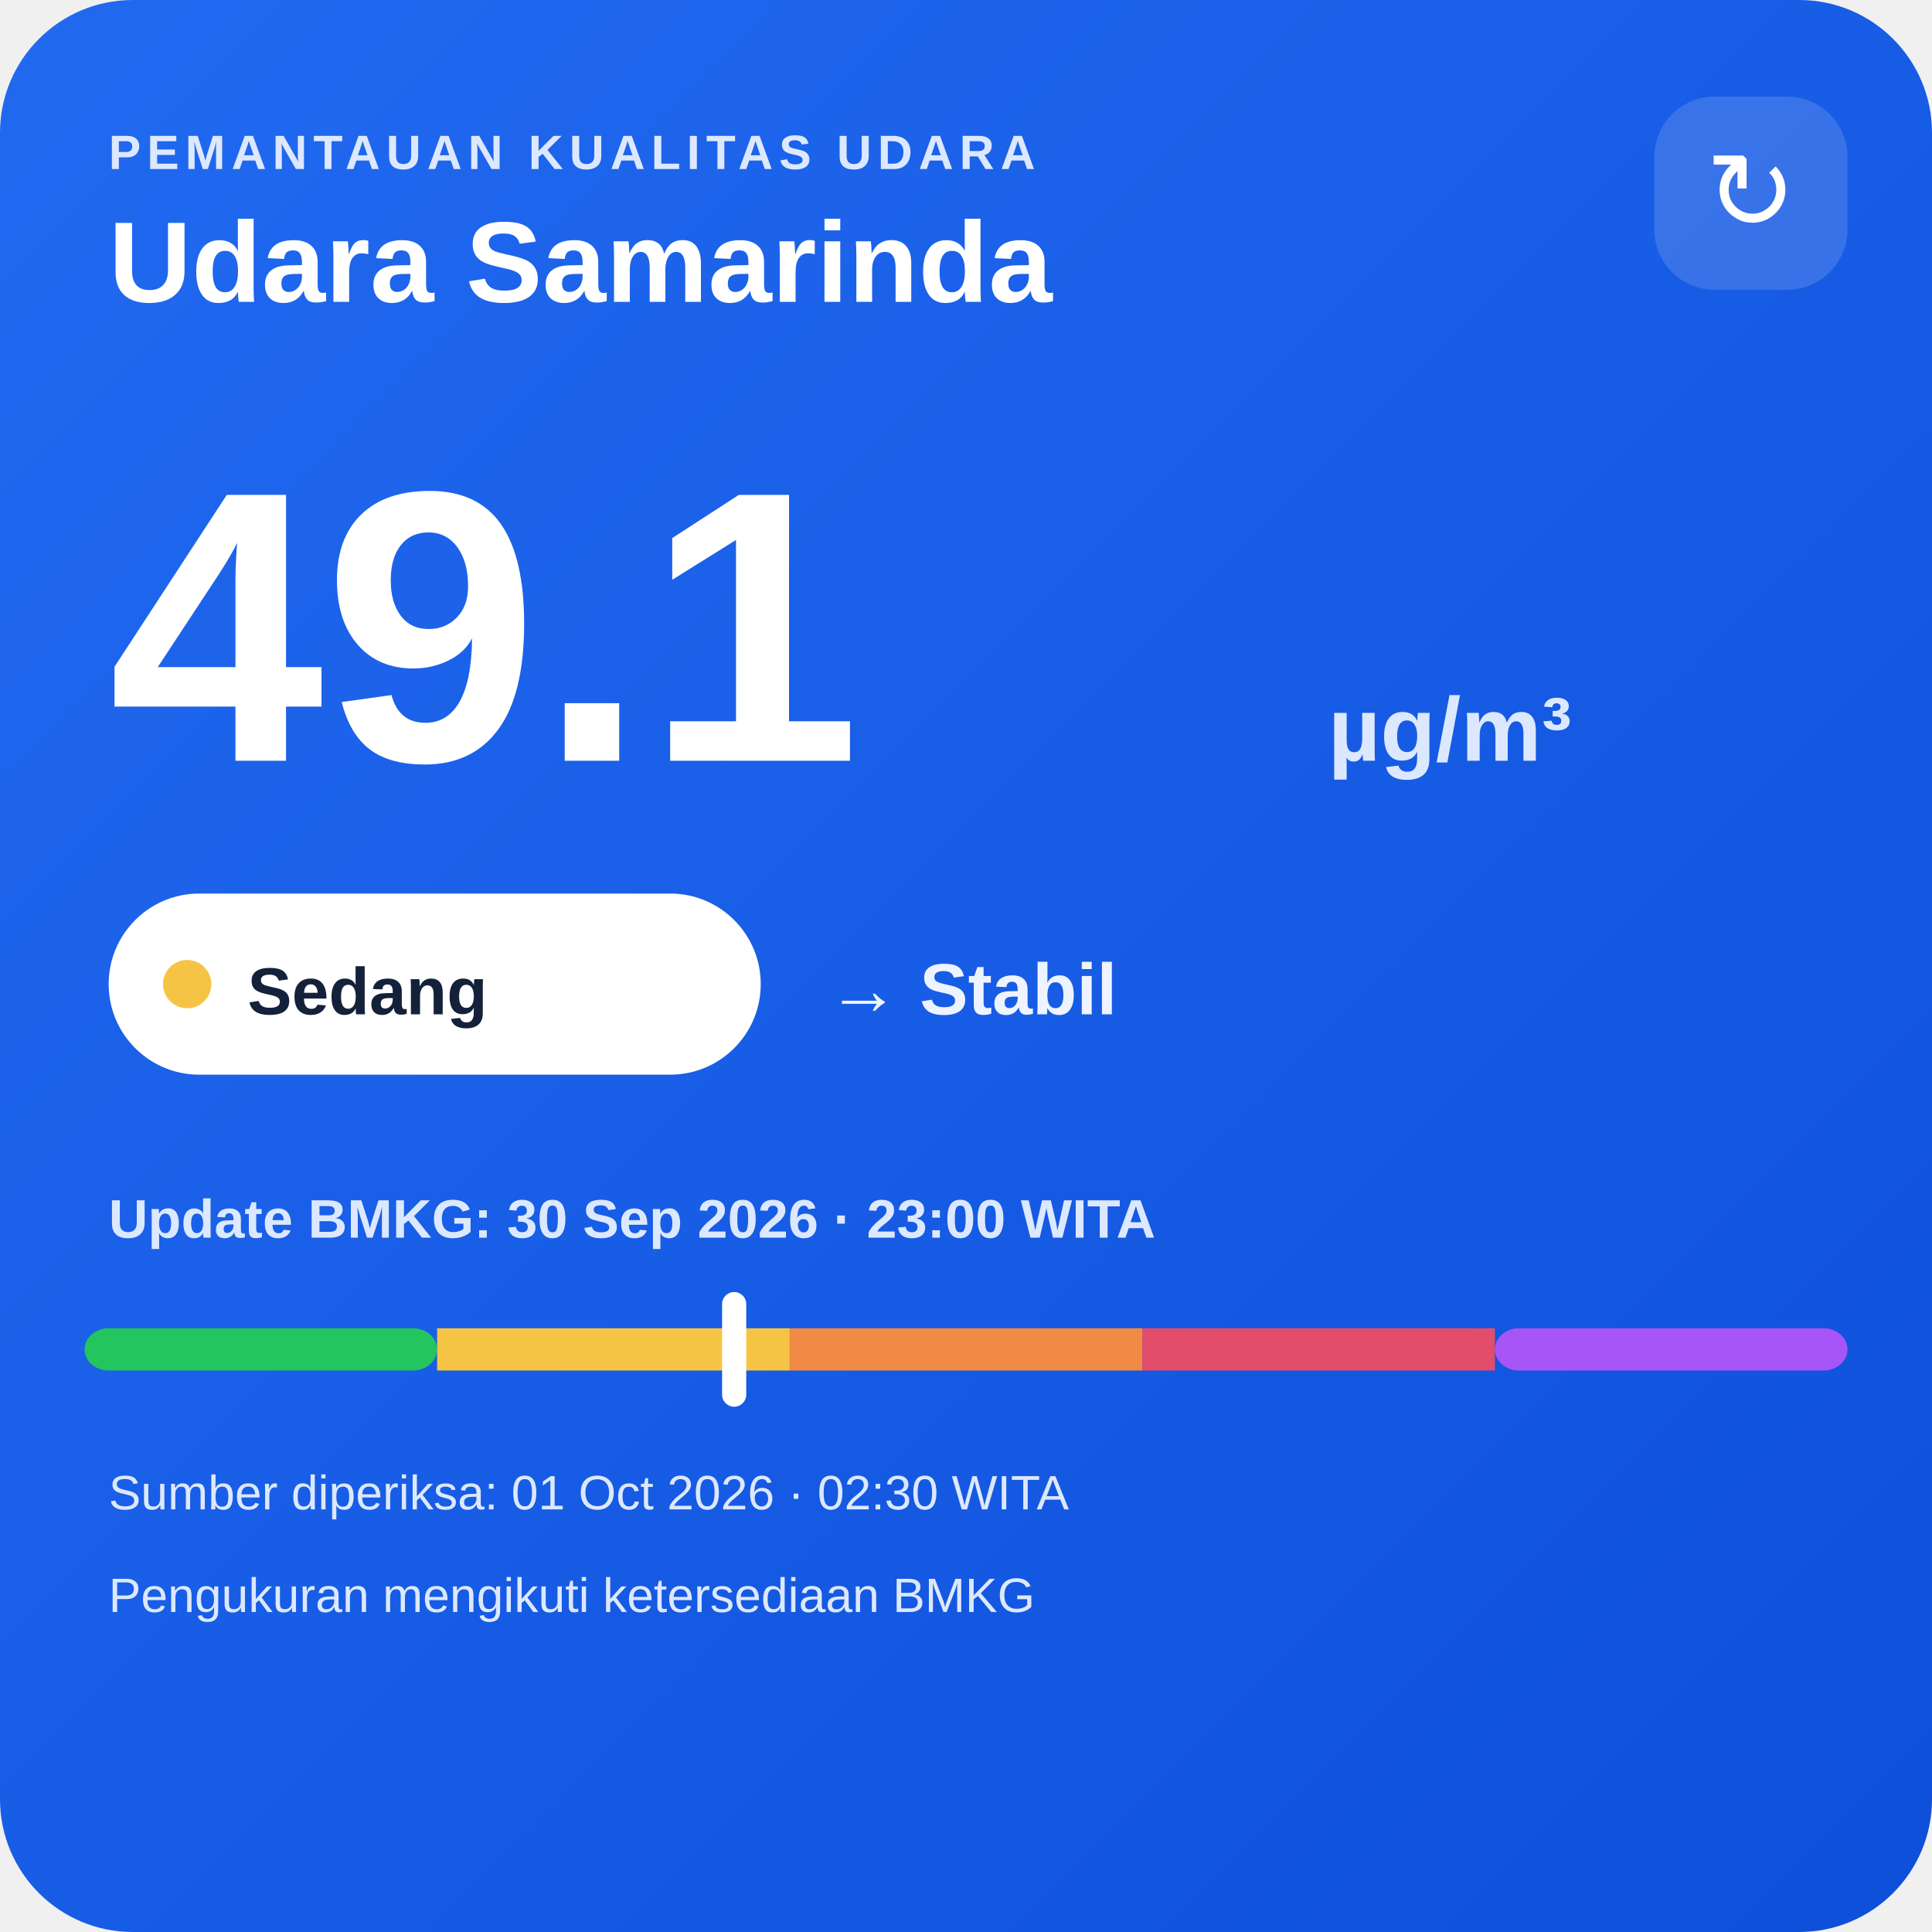
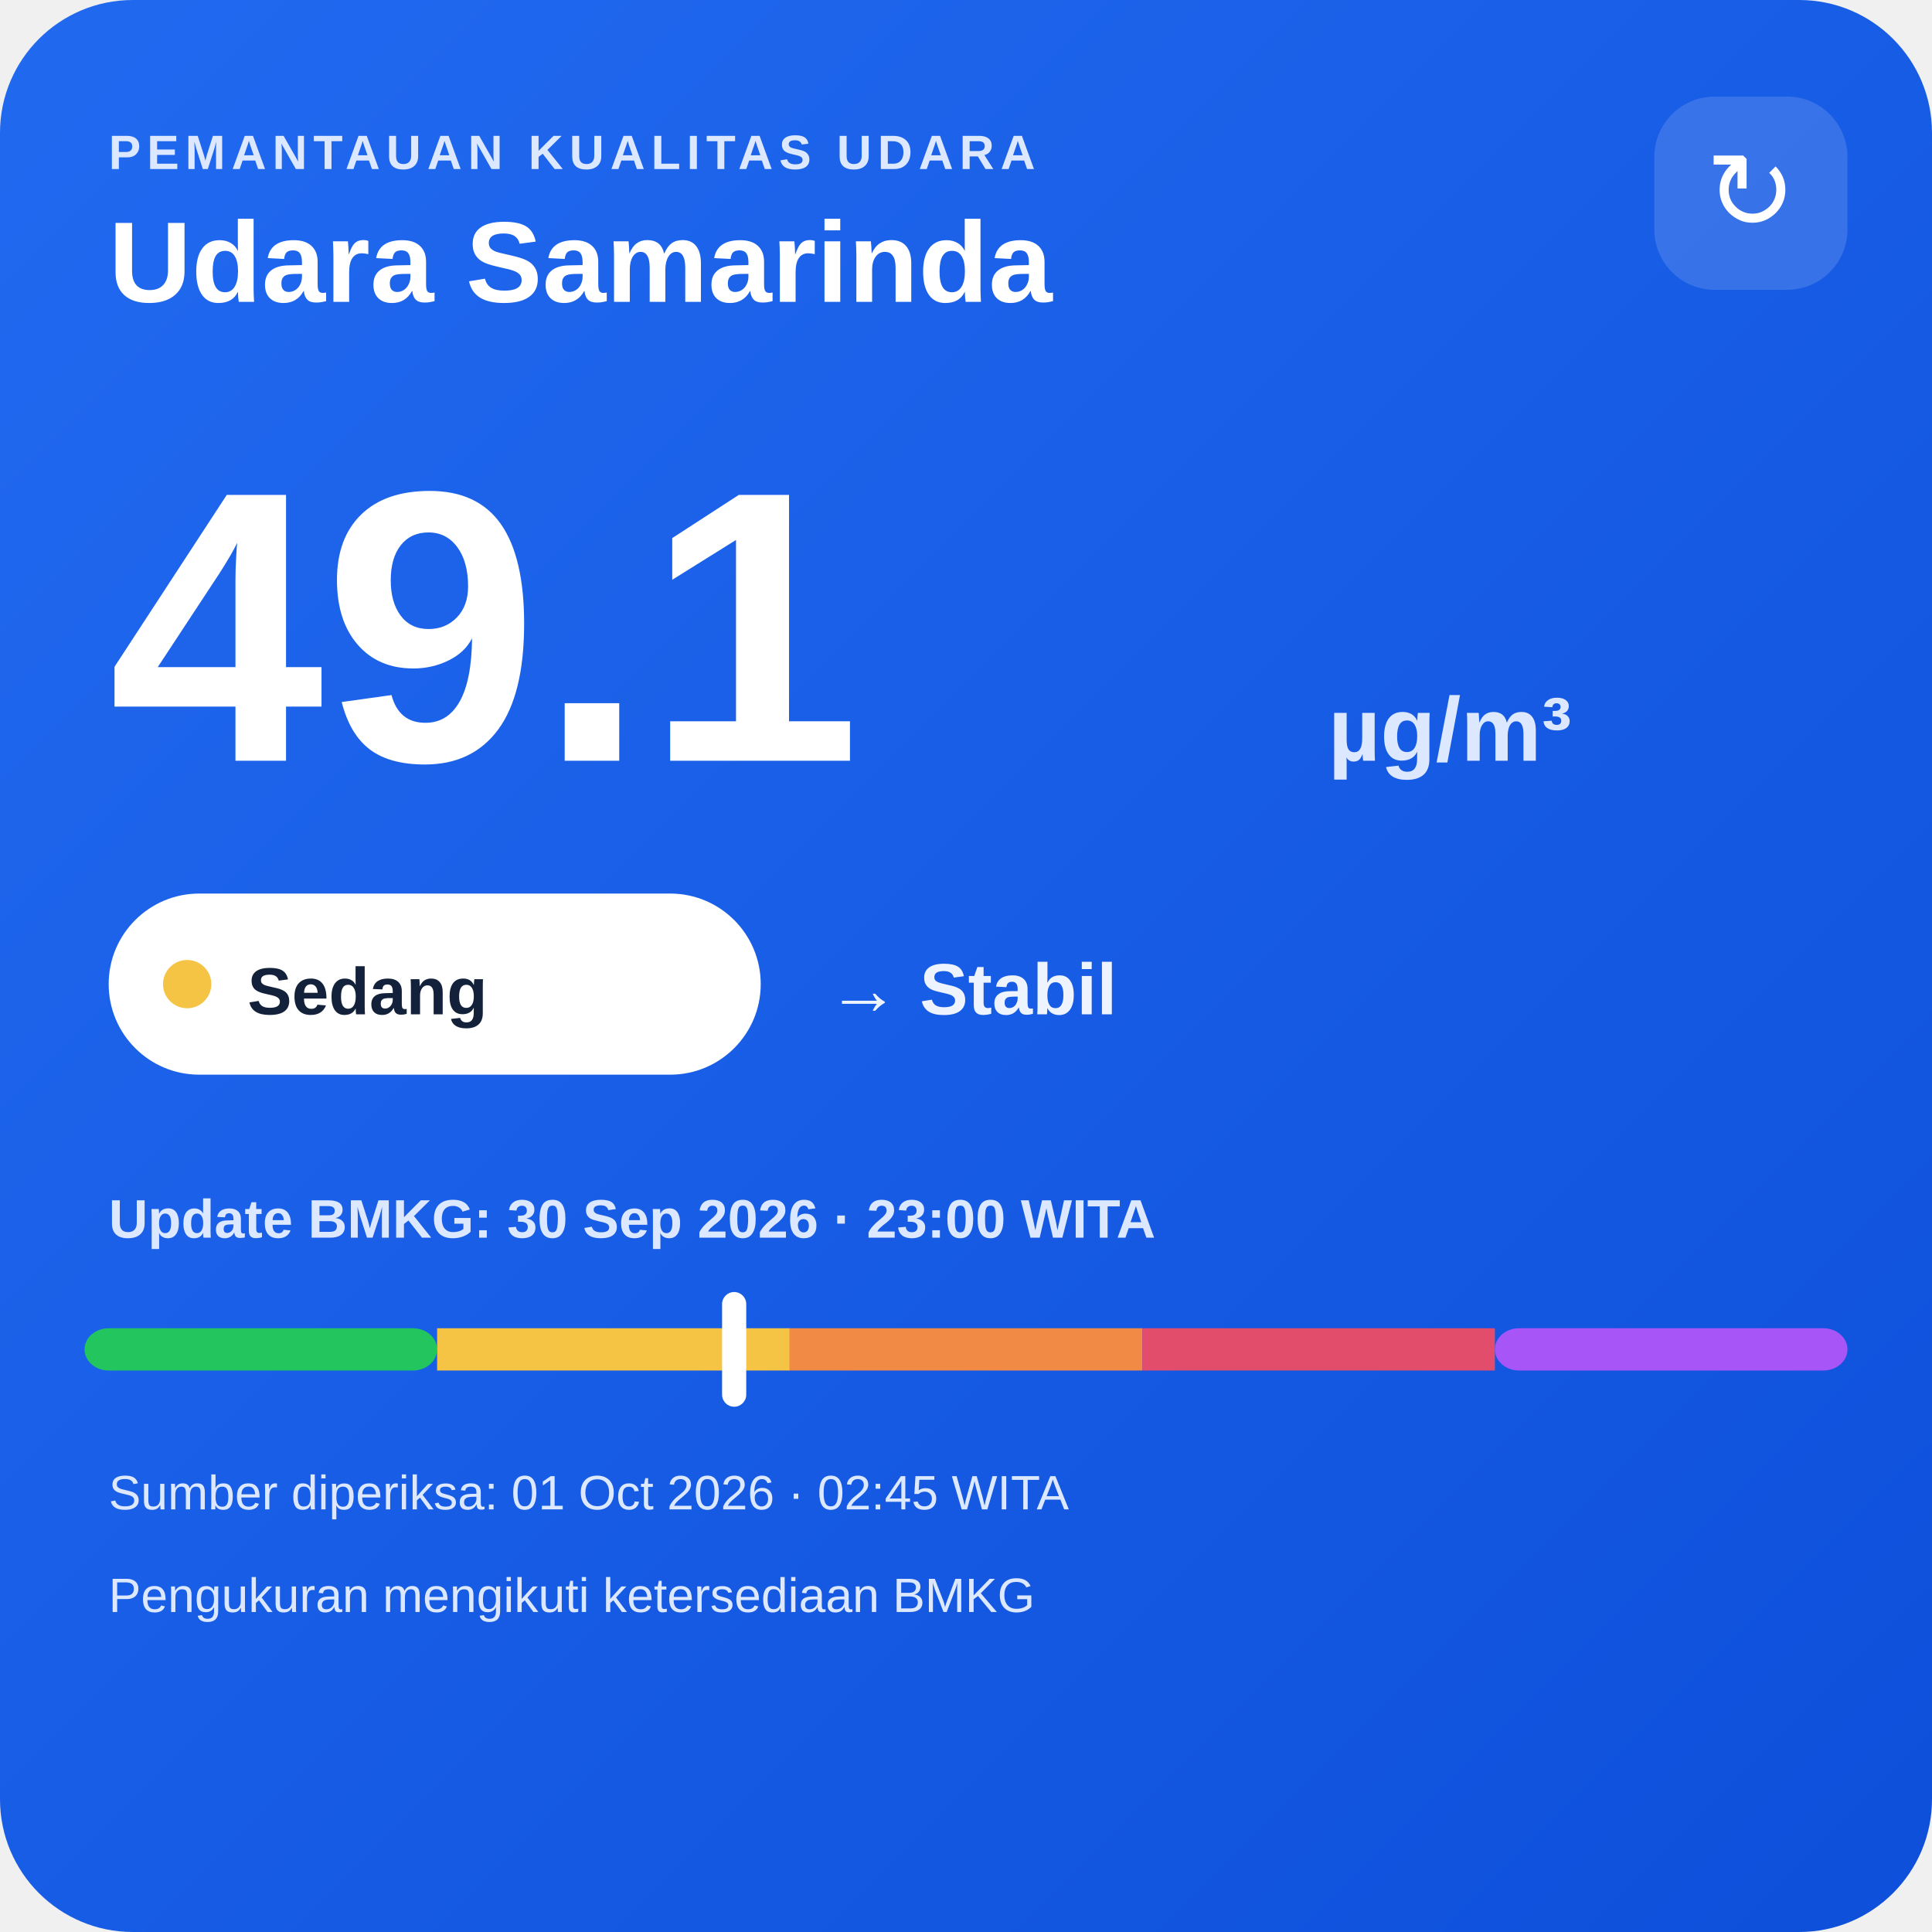
<svg xmlns="http://www.w3.org/2000/svg" width="320" height="320" viewBox="0 0 320 320">
  <defs>
    <linearGradient id="bg" x1="0" y1="0" x2="1" y2="1">
      <stop offset="0" stop-color="#216af0" />
      <stop offset="1" stop-color="#0e4fda" />
    </linearGradient>
  </defs>
  <rect width="320" height="320" rx="22" fill="url(#bg)" />
  <text x="18" y="28" fill="#dce8ff" font-family="Arial,sans-serif" font-size="8" font-weight="700" letter-spacing="1">PEMANTAUAN KUALITAS UDARA</text>
  <text x="18" y="50" fill="#ffffff" font-family="Arial,sans-serif" font-size="19" font-weight="700">Udara Samarinda</text>
  <rect x="274" y="16" width="32" height="32" rx="10" fill="#ffffff" fill-opacity=".14" />
  <text x="290" y="38" text-anchor="middle" fill="#ffffff" font-family="Arial,sans-serif" font-size="18">↻</text>
  <text x="18" y="126" fill="#ffffff" font-family="Arial,sans-serif" font-size="64" font-weight="800">49.1</text>
  <text x="220" y="126" fill="#dce8ff" font-family="Arial,sans-serif" font-size="15" font-weight="700">µg/m³</text>
  <rect x="18" y="148" width="108" height="30" rx="15" fill="#ffffff" />
  <circle cx="31" cy="163" r="4" fill="#f6c445" />
  <text x="41" y="168" fill="#13213a" font-family="Arial,sans-serif" font-size="11" font-weight="700">Sedang</text>
  <text x="137" y="168" fill="#eef4ff" font-family="Arial,sans-serif" font-size="12" font-weight="700">→ Stabil</text>
  <text x="18" y="205" fill="#dce8ff" font-family="Arial,sans-serif" font-size="9" font-weight="700">Update BMKG: 30 Sep 2026 · 23:00 WITA</text>
  <rect x="14" y="220" width="58.4" height="7" rx="4" fill="#22c55e" />
  <rect x="72.4" y="220" width="58.4" height="7" fill="#f6c445" />
  <rect x="130.8" y="220" width="58.4" height="7" fill="#f08a45" />
  <rect x="189.2" y="220" width="58.4" height="7" fill="#e24d6b" />
  <rect x="247.6" y="220" width="58.4" height="7" rx="4" fill="#a855f7" />
  <rect x="119.6" y="214" width="4" height="19" rx="2" fill="#ffffff" />
-   <text x="18" y="250" fill="#dce8ff" font-family="Arial,sans-serif" font-size="8">Sumber diperiksa: 01 Oct 2026 · 02:30 WITA</text>
+   <text x="18" y="250" fill="#dce8ff" font-family="Arial,sans-serif" font-size="8">Sumber diperiksa: 01 Oct 2026 · 02:45 WITA</text>
  <text x="18" y="267" fill="#dce8ff" font-family="Arial,sans-serif" font-size="8">Pengukuran mengikuti ketersediaan BMKG</text>
</svg>
